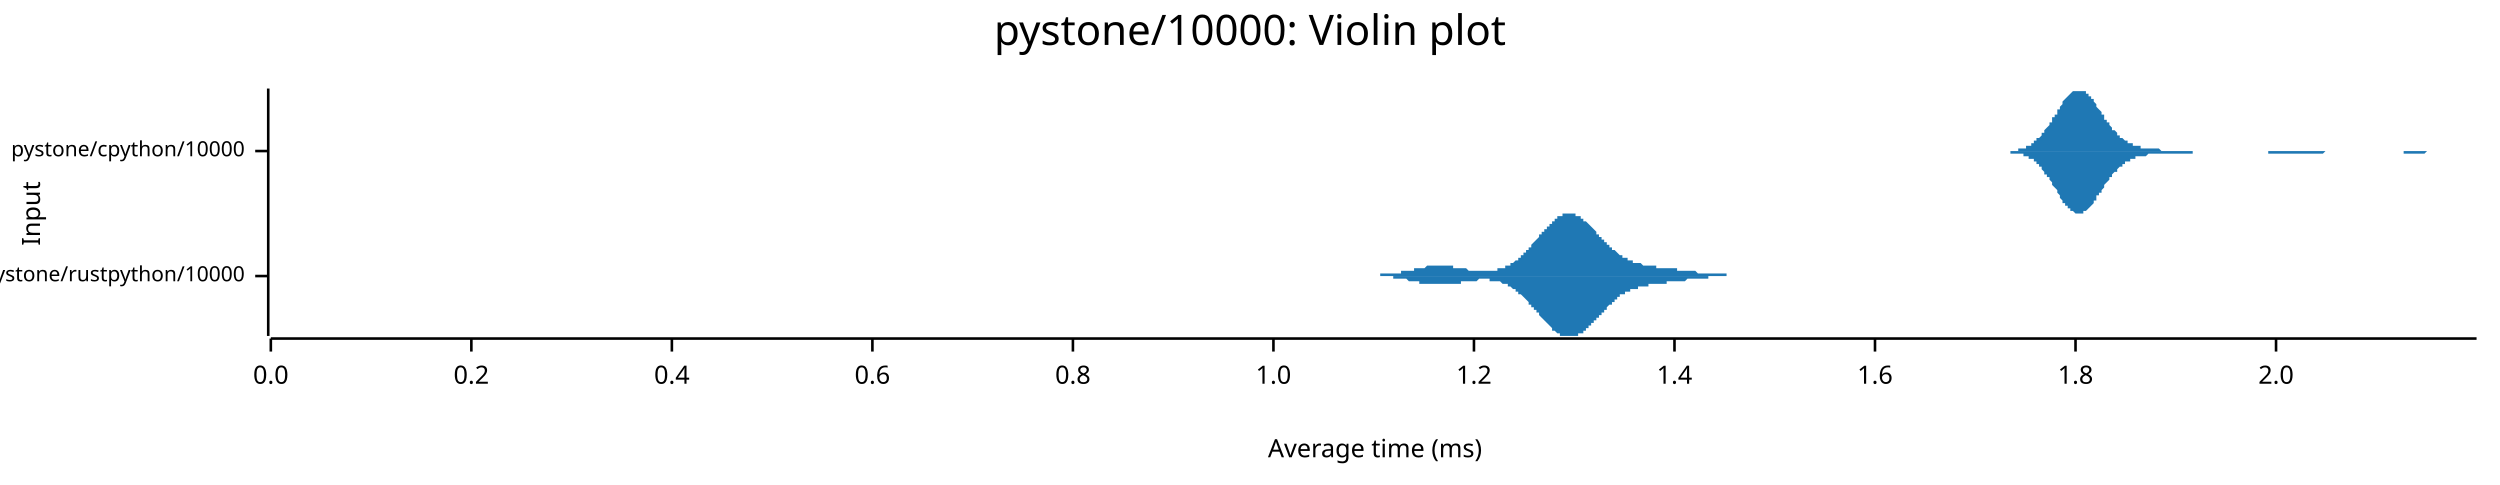
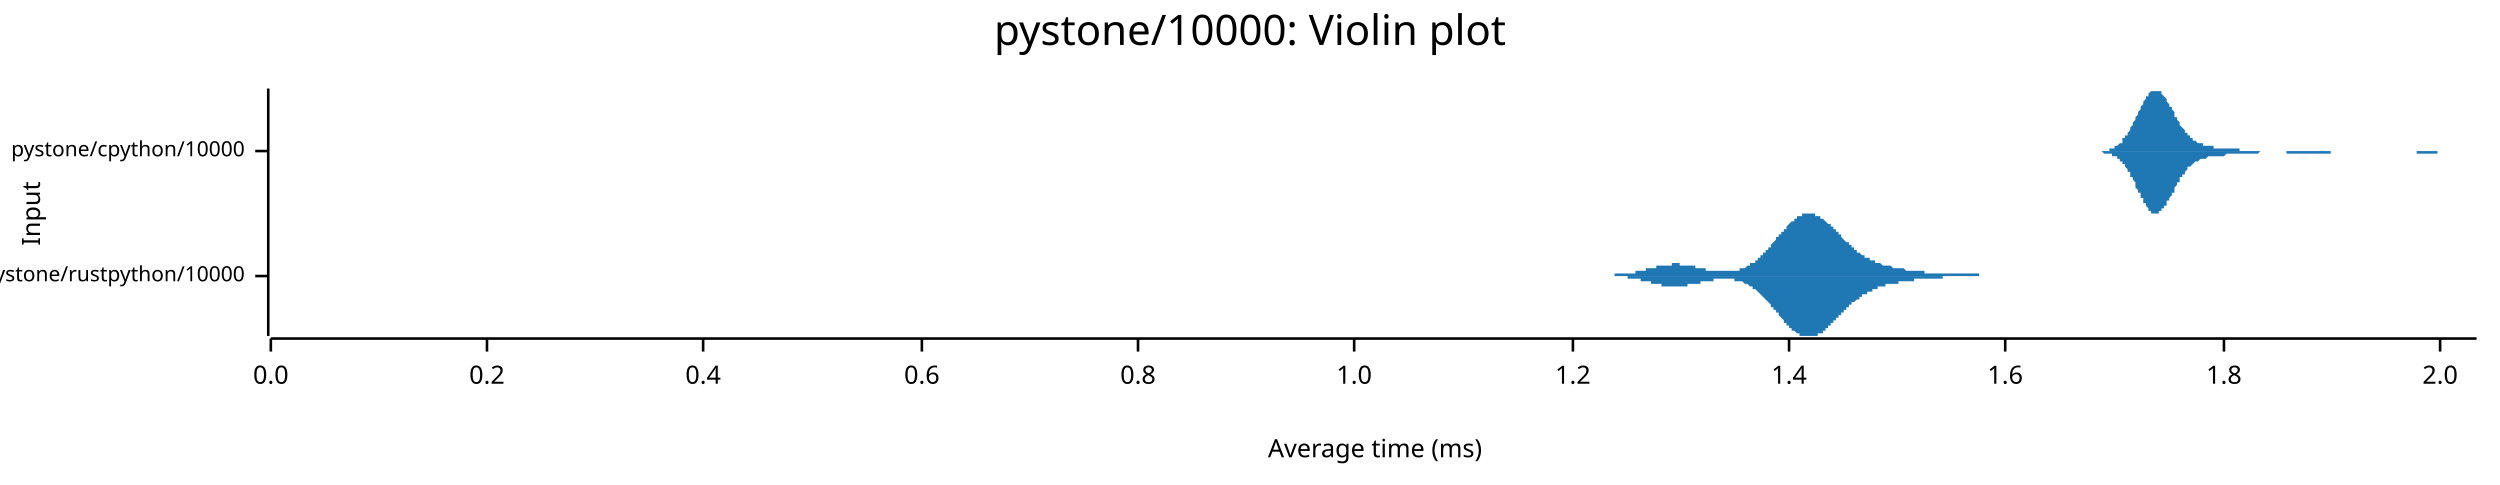
<svg xmlns="http://www.w3.org/2000/svg" width="960" height="186" viewBox="0 0 960 186">
  <text x="480" y="5" dy="0.76em" text-anchor="middle" font-family="sans-serif" font-size="16.129" opacity="1" fill="#000000">
pystone/10000: Violin plot
</text>
  <text x="8" y="82" dy="0.76em" text-anchor="middle" font-family="sans-serif" font-size="9.677" opacity="1" fill="#000000" transform="rotate(270, 8, 82)">
Input
</text>
  <text x="528" y="178" dy="-0.5ex" text-anchor="middle" font-family="sans-serif" font-size="9.677" opacity="1" fill="#000000">
Average time (ms)
</text>
  <polyline fill="none" opacity="1" stroke="#000000" stroke-width="1" points="103,34 103,129 " />
  <text x="94" y="106" dy="0.5ex" text-anchor="end" font-family="sans-serif" font-size="8.065" opacity="1" fill="#000000">
pystone/rustpython/10000
</text>
  <polyline fill="none" opacity="1" stroke="#000000" stroke-width="1" points="98,106 103,106 " />
  <text x="94" y="58" dy="0.5ex" text-anchor="end" font-family="sans-serif" font-size="8.065" opacity="1" fill="#000000">
pystone/cpython/10000
</text>
  <polyline fill="none" opacity="1" stroke="#000000" stroke-width="1" points="98,58 103,58 " />
  <polyline fill="none" opacity="1" stroke="#000000" stroke-width="1" points="104,130 951,130 " />
  <text x="104" y="140" dy="0.76em" text-anchor="middle" font-family="sans-serif" font-size="9.677" opacity="1" fill="#000000">
0.0
</text>
  <polyline fill="none" opacity="1" stroke="#000000" stroke-width="1" points="104,130 104,135 " />
-   <text x="181" y="140" dy="0.76em" text-anchor="middle" font-family="sans-serif" font-size="9.677" opacity="1" fill="#000000">
+   <text x="187" y="140" dy="0.76em" text-anchor="middle" font-family="sans-serif" font-size="9.677" opacity="1" fill="#000000">
0.2
</text>
-   <polyline fill="none" opacity="1" stroke="#000000" stroke-width="1" points="181,130 181,135 " />
-   <text x="258" y="140" dy="0.76em" text-anchor="middle" font-family="sans-serif" font-size="9.677" opacity="1" fill="#000000">
+   <polyline fill="none" opacity="1" stroke="#000000" stroke-width="1" points="187,130 187,135 " />
+   <text x="270" y="140" dy="0.76em" text-anchor="middle" font-family="sans-serif" font-size="9.677" opacity="1" fill="#000000">
0.4
</text>
-   <polyline fill="none" opacity="1" stroke="#000000" stroke-width="1" points="258,130 258,135 " />
-   <text x="335" y="140" dy="0.76em" text-anchor="middle" font-family="sans-serif" font-size="9.677" opacity="1" fill="#000000">
+   <polyline fill="none" opacity="1" stroke="#000000" stroke-width="1" points="270,130 270,135 " />
+   <text x="354" y="140" dy="0.76em" text-anchor="middle" font-family="sans-serif" font-size="9.677" opacity="1" fill="#000000">
0.6
</text>
-   <polyline fill="none" opacity="1" stroke="#000000" stroke-width="1" points="335,130 335,135 " />
-   <text x="412" y="140" dy="0.76em" text-anchor="middle" font-family="sans-serif" font-size="9.677" opacity="1" fill="#000000">
+   <polyline fill="none" opacity="1" stroke="#000000" stroke-width="1" points="354,130 354,135 " />
+   <text x="437" y="140" dy="0.76em" text-anchor="middle" font-family="sans-serif" font-size="9.677" opacity="1" fill="#000000">
0.8
</text>
-   <polyline fill="none" opacity="1" stroke="#000000" stroke-width="1" points="412,130 412,135 " />
-   <text x="489" y="140" dy="0.76em" text-anchor="middle" font-family="sans-serif" font-size="9.677" opacity="1" fill="#000000">
+   <polyline fill="none" opacity="1" stroke="#000000" stroke-width="1" points="437,130 437,135 " />
+   <text x="520" y="140" dy="0.76em" text-anchor="middle" font-family="sans-serif" font-size="9.677" opacity="1" fill="#000000">
1.0
</text>
-   <polyline fill="none" opacity="1" stroke="#000000" stroke-width="1" points="489,130 489,135 " />
-   <text x="566" y="140" dy="0.76em" text-anchor="middle" font-family="sans-serif" font-size="9.677" opacity="1" fill="#000000">
+   <polyline fill="none" opacity="1" stroke="#000000" stroke-width="1" points="520,130 520,135 " />
+   <text x="604" y="140" dy="0.76em" text-anchor="middle" font-family="sans-serif" font-size="9.677" opacity="1" fill="#000000">
1.2
</text>
-   <polyline fill="none" opacity="1" stroke="#000000" stroke-width="1" points="566,130 566,135 " />
-   <text x="643" y="140" dy="0.76em" text-anchor="middle" font-family="sans-serif" font-size="9.677" opacity="1" fill="#000000">
+   <polyline fill="none" opacity="1" stroke="#000000" stroke-width="1" points="604,130 604,135 " />
+   <text x="687" y="140" dy="0.76em" text-anchor="middle" font-family="sans-serif" font-size="9.677" opacity="1" fill="#000000">
1.4
</text>
-   <polyline fill="none" opacity="1" stroke="#000000" stroke-width="1" points="643,130 643,135 " />
-   <text x="720" y="140" dy="0.76em" text-anchor="middle" font-family="sans-serif" font-size="9.677" opacity="1" fill="#000000">
+   <polyline fill="none" opacity="1" stroke="#000000" stroke-width="1" points="687,130 687,135 " />
+   <text x="770" y="140" dy="0.76em" text-anchor="middle" font-family="sans-serif" font-size="9.677" opacity="1" fill="#000000">
1.6
</text>
-   <polyline fill="none" opacity="1" stroke="#000000" stroke-width="1" points="720,130 720,135 " />
-   <text x="797" y="140" dy="0.76em" text-anchor="middle" font-family="sans-serif" font-size="9.677" opacity="1" fill="#000000">
+   <polyline fill="none" opacity="1" stroke="#000000" stroke-width="1" points="770,130 770,135 " />
+   <text x="854" y="140" dy="0.76em" text-anchor="middle" font-family="sans-serif" font-size="9.677" opacity="1" fill="#000000">
1.8
</text>
-   <polyline fill="none" opacity="1" stroke="#000000" stroke-width="1" points="797,130 797,135 " />
-   <text x="874" y="140" dy="0.76em" text-anchor="middle" font-family="sans-serif" font-size="9.677" opacity="1" fill="#000000">
+   <polyline fill="none" opacity="1" stroke="#000000" stroke-width="1" points="854,130 854,135 " />
+   <text x="937" y="140" dy="0.76em" text-anchor="middle" font-family="sans-serif" font-size="9.677" opacity="1" fill="#000000">
2.0
</text>
-   <polyline fill="none" opacity="1" stroke="#000000" stroke-width="1" points="874,130 874,135 " />
-   <polygon opacity="1" fill="#1F78B4" points="521,106 521,106 521,106 522,106 522,106 522,106 523,106 523,106 523,106 524,106 524,106 524,106 524,106 525,106 525,106 525,106 526,106 526,106 526,106 527,106 527,106 527,106 528,106 528,106 528,106 528,106 529,106 529,106 529,106 530,106 530,106 530,105 531,105 531,105 531,105 532,105 532,105 532,105 532,105 533,105 533,105 533,105 534,105 534,105 534,105 535,105 535,105 535,105 536,105 536,105 536,105 536,105 537,105 537,105 537,105 538,105 538,105 538,104 539,104 539,104 539,104 540,104 540,104 540,104 540,104 541,104 541,104 541,104 542,104 542,104 542,104 543,104 543,103 543,103 544,103 544,103 544,103 545,103 545,103 545,103 545,103 546,103 546,103 546,103 547,103 547,103 547,103 548,102 548,102 548,102 549,102 549,102 549,102 549,102 550,102 550,102 550,102 551,102 551,102 551,102 552,102 552,102 552,102 553,102 553,102 553,102 553,102 554,102 554,102 554,102 555,102 555,102 555,102 556,102 556,102 556,102 557,102 557,102 557,102 557,102 558,102 558,103 558,103 559,103 559,103 559,103 560,103 560,103 560,103 561,103 561,103 561,103 562,103 562,103 562,103 562,103 563,103 563,103 563,103 564,104 564,104 564,104 565,104 565,104 565,104 566,104 566,104 566,104 566,104 567,104 567,104 567,104 568,104 568,104 568,104 569,104 569,104 569,104 570,104 570,104 570,104 570,104 571,104 571,104 571,104 572,104 572,104 572,104 573,104 573,104 573,104 574,104 574,104 574,104 574,104 575,104 575,103 575,103 576,103 576,103 576,103 577,103 577,103 577,103 578,103 578,102 578,102 579,102 579,102 579,102 579,102 580,102 580,101 580,101 581,101 581,101 581,101 582,100 582,100 582,100 583,100 583,99 583,99 583,99 584,99 584,98 584,98 585,98 585,97 585,97 586,97 586,97 586,96 587,96 587,96 587,95 587,95 588,95 588,94 588,94 589,93 589,93 589,93 590,92 590,92 590,92 591,91 591,91 591,91 591,90 592,90 592,89 592,89 593,89 593,88 593,88 594,88 594,87 594,87 595,87 595,86 595,86 596,86 596,85 596,85 596,85 597,85 597,84 597,84 598,84 598,84 598,83 599,83 599,83 599,83 600,83 600,83 600,82 600,82 601,82 601,82 601,82 602,82 602,82 602,82 603,82 603,82 603,82 604,82 604,82 604,82 604,82 605,82 605,82 605,83 606,83 606,83 606,83 607,83 607,83 607,84 608,84 608,84 608,84 608,85 609,85 609,85 609,85 610,86 610,86 610,86 611,87 611,87 611,87 612,88 612,88 612,88 612,88 613,89 613,89 613,90 614,90 614,90 614,91 615,91 615,91 615,92 616,92 616,92 616,93 617,93 617,93 617,93 617,94 618,94 618,94 618,95 619,95 619,95 619,96 620,96 620,96 620,96 621,97 621,97 621,97 621,97 622,98 622,98 622,98 623,98 623,98 623,99 624,99 624,99 624,99 625,99 625,99 625,100 625,100 626,100 626,100 626,100 627,100 627,100 627,101 628,101 628,101 628,101 629,101 629,101 629,101 629,101 630,101 630,101 630,101 631,102 631,102 631,102 632,102 632,102 632,102 633,102 633,102 633,102 634,102 634,102 634,102 634,102 635,102 635,102 635,102 636,102 636,102 636,103 637,103 637,103 637,103 638,103 638,103 638,103 638,103 639,103 639,103 639,103 640,103 640,103 640,103 641,103 641,103 641,103 642,103 642,103 642,103 642,103 643,103 643,103 643,103 644,103 644,104 644,104 645,104 645,104 645,104 646,104 646,104 646,104 646,104 647,104 647,104 647,104 648,104 648,104 648,104 649,104 649,104 649,104 650,104 650,104 650,104 651,104 651,104 651,104 651,104 652,105 652,105 652,105 653,105 653,105 653,105 654,105 654,105 654,105 655,105 655,105 655,105 655,105 656,105 656,105 656,105 657,105 657,105 657,105 658,105 658,105 658,105 659,105 659,105 659,105 659,105 660,105 660,105 660,105 661,105 661,105 661,105 662,105 662,105 662,105 663,105 663,106 663,106 663,106 664,106 664,106 664,106 665,106 665,106 665,106 666,106 666,106 666,106 667,106 667,106 667,106 668,106 668,106 668,106 668,106 669,106 669,106 669,106 670,106 670,106 670,106 671,106 671,106 671,106 672,106 672,106 672,106 672,106 673,106 673,106 673,106 674,106 674,106 674,106 675,106 675,106 675,106 521,106 " />
-   <polygon opacity="1" fill="#1F78B4" points="521,106 521,106 521,106 522,106 522,106 522,106 523,106 523,106 523,106 524,106 524,106 524,106 524,106 525,106 525,106 525,106 526,106 526,106 526,106 527,106 527,106 527,106 528,106 528,106 528,106 528,106 529,106 529,106 529,106 530,106 530,106 530,106 531,106 531,106 531,106 532,106 532,106 532,106 532,106 533,106 533,106 533,106 534,106 534,106 534,106 535,106 535,106 535,107 536,107 536,107 536,107 536,107 537,107 537,107 537,107 538,107 538,107 538,107 539,107 539,107 539,107 540,107 540,107 540,107 540,107 541,108 541,108 541,108 542,108 542,108 542,108 543,108 543,108 543,108 544,108 544,108 544,108 545,108 545,108 545,109 545,109 546,109 546,109 546,109 547,109 547,109 547,109 548,109 548,109 548,109 549,109 549,109 549,109 549,109 550,109 550,109 550,109 551,109 551,109 551,109 552,109 552,109 552,109 553,109 553,109 553,109 553,109 554,109 554,109 554,109 555,109 555,109 555,109 556,109 556,109 556,109 557,109 557,109 557,109 557,109 558,109 558,109 558,109 559,109 559,109 559,109 560,109 560,109 560,109 561,109 561,108 561,108 562,108 562,108 562,108 562,108 563,108 563,108 563,108 564,108 564,108 564,108 565,108 565,108 565,108 566,108 566,108 566,108 566,108 567,108 567,108 567,108 568,107 568,107 568,107 569,107 569,107 569,107 570,107 570,107 570,107 570,107 571,107 571,107 571,107 572,107 572,108 572,108 573,108 573,108 573,108 574,108 574,108 574,108 574,108 575,108 575,108 575,108 576,108 576,108 576,108 577,109 577,109 577,109 578,109 578,109 578,109 579,109 579,109 579,110 579,110 580,110 580,110 580,110 581,111 581,111 581,111 582,111 582,111 582,112 583,112 583,112 583,112 583,113 584,113 584,113 584,113 585,114 585,114 585,114 586,115 586,115 586,115 587,116 587,116 587,116 587,117 588,117 588,117 588,118 589,118 589,118 589,119 590,119 590,119 590,120 591,120 591,121 591,121 591,121 592,122 592,122 592,122 593,123 593,123 593,123 594,124 594,124 594,124 595,125 595,125 595,125 596,126 596,126 596,126 596,127 597,127 597,127 597,127 598,128 598,128 598,128 599,128 599,128 599,129 600,129 600,129 600,129 600,129 601,129 601,129 601,129 602,129 602,129 602,129 603,129 603,129 603,129 604,129 604,129 604,129 604,129 605,129 605,129 605,129 606,129 606,129 606,128 607,128 607,128 607,128 608,128 608,127 608,127 608,127 609,127 609,126 609,126 610,126 610,126 610,125 611,125 611,125 611,124 612,124 612,124 612,123 612,123 613,123 613,122 613,122 614,122 614,121 614,121 615,121 615,120 615,120 616,120 616,119 616,119 617,119 617,118 617,118 617,118 618,117 618,117 618,117 619,117 619,116 619,116 620,116 620,115 620,115 621,115 621,115 621,114 621,114 622,114 622,114 622,113 623,113 623,113 623,113 624,113 624,113 624,112 625,112 625,112 625,112 625,112 626,112 626,111 626,111 627,111 627,111 627,111 628,111 628,111 628,111 629,111 629,110 629,110 629,110 630,110 630,110 630,110 631,110 631,110 631,110 632,110 632,110 632,110 633,110 633,110 633,109 634,109 634,109 634,109 634,109 635,109 635,109 635,109 636,109 636,109 636,109 637,109 637,109 637,109 638,109 638,109 638,109 638,109 639,109 639,109 639,109 640,109 640,108 640,108 641,108 641,108 641,108 642,108 642,108 642,108 642,108 643,108 643,108 643,108 644,108 644,108 644,108 645,108 645,108 645,108 646,108 646,108 646,108 646,108 647,108 647,108 647,108 648,107 648,107 648,107 649,107 649,107 649,107 650,107 650,107 650,107 651,107 651,107 651,107 651,107 652,107 652,107 652,107 653,107 653,107 653,107 654,107 654,107 654,107 655,107 655,107 655,107 655,107 656,107 656,107 656,106 657,106 657,106 657,106 658,106 658,106 658,106 659,106 659,106 659,106 659,106 660,106 660,106 660,106 661,106 661,106 661,106 662,106 662,106 662,106 663,106 663,106 663,106 663,106 664,106 664,106 664,106 665,106 665,106 665,106 666,106 666,106 666,106 667,106 667,106 667,106 668,106 668,106 668,106 668,106 669,106 669,106 669,106 670,106 670,106 670,106 671,106 671,106 671,106 672,106 672,106 672,106 672,106 673,106 673,106 673,106 674,106 674,106 674,106 675,106 675,106 675,106 521,106 " />
-   <polygon opacity="1" fill="#1F78B4" points="765,58 765,58 766,58 766,58 766,58 767,58 767,58 768,58 768,58 768,58 769,58 769,58 769,58 770,58 770,58 771,58 771,58 771,58 772,58 772,58 772,58 773,58 773,58 774,58 774,58 774,58 775,58 775,58 775,57 776,57 776,57 776,57 777,57 777,57 778,57 778,57 778,56 779,56 779,56 779,56 780,56 780,55 781,55 781,55 781,54 782,54 782,54 782,53 783,53 783,53 784,52 784,52 784,51 785,51 785,50 785,50 786,49 786,49 787,48 787,48 787,47 788,47 788,46 788,45 789,45 789,44 790,44 790,43 790,42 791,42 791,41 791,41 792,40 792,39 792,39 793,38 793,38 794,37 794,37 794,37 795,36 795,36 795,36 796,35 796,35 797,35 797,35 797,35 798,35 798,34 798,35 799,35 799,35 800,35 800,35 800,35 801,35 801,36 801,36 802,36 802,37 803,37 803,38 803,38 804,38 804,39 804,39 805,40 805,41 805,41 806,42 806,42 807,43 807,43 807,44 808,44 808,45 808,46 809,46 809,47 810,47 810,48 810,48 811,49 811,49 811,50 812,50 812,50 813,51 813,51 813,52 814,52 814,52 814,53 815,53 815,53 816,54 816,54 816,54 817,54 817,55 817,55 818,55 818,55 819,55 819,55 819,56 820,56 820,56 820,56 821,56 821,56 821,56 822,56 822,57 823,57 823,57 823,57 824,57 824,57 824,57 825,57 825,57 826,57 826,57 826,57 827,57 827,57 827,57 828,57 828,57 829,57 829,57 829,57 830,58 830,58 830,58 831,58 831,58 832,58 832,58 832,58 833,58 833,58 833,58 834,58 834,58 834,58 835,58 835,58 836,58 836,58 836,58 837,58 837,58 837,58 838,58 838,58 839,58 839,58 839,58 840,58 840,58 840,58 841,58 841,58 842,58 842,58 842,58 843,58 843,58 843,58 844,58 844,58 845,58 845,58 845,58 846,58 846,58 846,58 847,58 847,58 848,58 848,58 848,58 849,58 849,58 849,58 850,58 850,58 850,58 851,58 851,58 852,58 852,58 852,58 853,58 853,58 853,58 854,58 854,58 855,58 855,58 855,58 856,58 856,58 856,58 857,58 857,58 858,58 858,58 858,58 859,58 859,58 859,58 860,58 860,58 861,58 861,58 861,58 862,58 862,58 862,58 863,58 863,58 863,58 864,58 864,58 865,58 865,58 865,58 866,58 866,58 866,58 867,58 867,58 868,58 868,58 868,58 869,58 869,58 869,58 870,58 870,58 871,58 871,58 871,58 872,58 872,58 872,58 873,58 873,58 874,58 874,58 874,58 875,58 875,58 875,58 876,58 876,58 877,58 877,58 877,58 878,58 878,58 878,58 879,58 879,58 879,58 880,58 880,58 881,58 881,58 881,58 882,58 882,58 882,58 883,58 883,58 884,58 884,58 884,58 885,58 885,58 885,58 886,58 886,58 887,58 887,58 887,58 888,58 888,58 888,58 889,58 889,58 890,58 890,58 890,58 891,58 891,58 891,58 892,58 892,58 892,58 893,58 893,58 894,58 894,58 894,58 895,58 895,58 895,58 896,58 896,58 897,58 897,58 897,58 898,58 898,58 898,58 899,58 899,58 900,58 900,58 900,58 901,58 901,58 901,58 902,58 902,58 903,58 903,58 903,58 904,58 904,58 904,58 905,58 905,58 906,58 906,58 906,58 907,58 907,58 907,58 908,58 908,58 908,58 909,58 909,58 910,58 910,58 910,58 911,58 911,58 911,58 912,58 912,58 913,58 913,58 913,58 914,58 914,58 914,58 915,58 915,58 916,58 916,58 916,58 917,58 917,58 917,58 918,58 918,58 919,58 919,58 919,58 920,58 920,58 920,58 921,58 921,58 921,58 922,58 922,58 923,58 923,58 923,58 924,58 924,58 924,58 925,58 925,58 926,58 926,58 926,58 927,58 927,58 927,58 928,58 928,58 929,58 929,58 929,58 930,58 930,58 930,58 931,58 931,58 932,58 932,58 932,58 933,58 933,58 933,58 934,58 934,58 935,58 935,58 935,58 936,58 936,58 936,58 937,58 937,58 937,58 938,58 938,58 939,58 939,58 939,58 940,58 940,58 940,58 941,58 941,58 942,58 942,58 942,58 943,58 943,58 943,58 944,58 944,58 945,58 945,58 945,58 946,58 946,58 946,58 947,58 947,58 948,58 948,58 948,58 949,58 949,58 949,58 950,58 950,58 951,58 951,58 765,58 " />
-   <polygon opacity="1" fill="#1F78B4" points="765,58 765,58 766,58 766,58 766,58 767,58 767,58 768,58 768,58 768,58 769,58 769,58 769,58 770,58 770,58 771,58 771,58 771,58 772,58 772,59 772,59 773,59 773,59 774,59 774,59 774,59 775,59 775,59 775,59 776,59 776,59 776,59 777,59 777,60 778,60 778,60 778,60 779,60 779,60 779,61 780,61 780,61 781,61 781,62 781,62 782,62 782,63 782,63 783,63 783,64 784,64 784,65 784,65 785,66 785,66 785,67 786,67 786,68 787,68 787,69 787,69 788,70 788,71 788,71 789,72 789,72 790,73 790,74 790,74 791,75 791,75 791,76 792,77 792,77 792,78 793,78 793,79 794,79 794,80 794,80 795,80 795,81 795,81 796,81 796,81 797,82 797,82 797,82 798,82 798,82 798,82 799,82 799,82 800,82 800,82 800,81 801,81 801,81 801,81 802,80 802,80 803,79 803,79 803,79 804,78 804,78 804,77 805,77 805,76 805,75 806,75 806,74 807,74 807,73 807,73 808,72 808,72 808,71 809,70 809,70 810,69 810,69 810,68 811,68 811,67 811,67 812,66 812,66 813,66 813,65 813,65 814,64 814,64 814,64 815,64 815,63 816,63 816,63 816,62 817,62 817,62 817,62 818,62 818,61 819,61 819,61 819,61 820,61 820,61 820,60 821,60 821,60 821,60 822,60 822,60 823,60 823,60 823,60 824,60 824,60 824,60 825,59 825,59 826,59 826,59 826,59 827,59 827,59 827,59 828,59 828,59 829,59 829,59 829,59 830,59 830,59 830,59 831,59 831,59 832,59 832,59 832,59 833,59 833,59 833,59 834,59 834,59 834,59 835,59 835,59 836,59 836,59 836,59 837,59 837,59 837,59 838,59 838,59 839,59 839,59 839,59 840,59 840,59 840,59 841,59 841,59 842,59 842,59 842,58 843,58 843,58 843,58 844,58 844,58 845,58 845,58 845,58 846,58 846,58 846,58 847,58 847,58 848,58 848,58 848,58 849,58 849,58 849,58 850,58 850,58 850,58 851,58 851,58 852,58 852,58 852,58 853,58 853,58 853,58 854,58 854,58 855,58 855,58 855,58 856,58 856,58 856,58 857,58 857,58 858,58 858,58 858,58 859,58 859,58 859,58 860,58 860,58 861,58 861,58 861,58 862,58 862,58 862,58 863,58 863,58 863,58 864,58 864,58 865,58 865,58 865,58 866,58 866,58 866,58 867,58 867,58 868,58 868,58 868,58 869,58 869,58 869,58 870,58 870,58 871,58 871,59 871,59 872,59 872,59 872,59 873,59 873,59 874,59 874,59 874,59 875,59 875,59 875,59 876,59 876,59 877,59 877,59 877,59 878,59 878,59 878,59 879,59 879,59 879,59 880,59 880,59 881,59 881,59 881,59 882,59 882,59 882,59 883,59 883,59 884,59 884,59 884,59 885,59 885,59 885,59 886,59 886,59 887,59 887,59 887,59 888,59 888,59 888,59 889,59 889,59 890,59 890,59 890,59 891,59 891,59 891,59 892,59 892,59 892,59 893,58 893,58 894,58 894,58 894,58 895,58 895,58 895,58 896,58 896,58 897,58 897,58 897,58 898,58 898,58 898,58 899,58 899,58 900,58 900,58 900,58 901,58 901,58 901,58 902,58 902,58 903,58 903,58 903,58 904,58 904,58 904,58 905,58 905,58 906,58 906,58 906,58 907,58 907,58 907,58 908,58 908,58 908,58 909,58 909,58 910,58 910,58 910,58 911,58 911,58 911,58 912,58 912,58 913,58 913,58 913,58 914,58 914,58 914,58 915,58 915,58 916,58 916,58 916,58 917,58 917,58 917,58 918,58 918,58 919,58 919,58 919,58 920,58 920,58 920,58 921,58 921,58 921,58 922,58 922,58 923,58 923,59 923,59 924,59 924,59 924,59 925,59 925,59 926,59 926,59 926,59 927,59 927,59 927,59 928,59 928,59 929,59 929,59 929,59 930,59 930,59 930,59 931,59 931,59 932,58 932,58 932,58 933,58 933,58 933,58 934,58 934,58 935,58 935,58 935,58 936,58 936,58 936,58 937,58 937,58 937,58 938,58 938,58 939,58 939,58 939,58 940,58 940,58 940,58 941,58 941,58 942,58 942,58 942,58 943,58 943,58 943,58 944,58 944,58 945,58 945,58 945,58 946,58 946,58 946,58 947,58 947,58 948,58 948,58 948,58 949,58 949,58 949,58 950,58 950,58 951,58 951,58 765,58 " />
+   <polyline fill="none" opacity="1" stroke="#000000" stroke-width="1" points="937,130 937,135 " />
+   <polygon opacity="1" fill="#1F78B4" points="612,106 612,106 613,106 613,106 613,106 614,106 614,106 614,106 615,106 615,106 615,106 616,106 616,106 616,106 617,106 617,106 617,106 618,106 618,106 618,106 619,106 619,106 619,106 620,106 620,106 620,105 621,105 621,105 621,105 622,105 622,105 622,105 623,105 623,105 623,105 624,105 624,105 624,105 625,105 625,105 625,105 626,105 626,105 626,105 627,105 627,105 627,105 628,105 628,104 628,104 629,104 629,104 629,104 630,104 630,104 630,104 631,104 631,104 631,104 632,104 632,104 632,103 633,103 633,103 633,103 634,103 634,103 634,103 635,103 635,103 635,103 636,103 636,102 636,102 637,102 637,102 637,102 638,102 638,102 638,102 639,102 639,102 639,102 640,102 640,102 640,102 641,102 641,102 641,102 642,102 642,101 642,101 643,101 643,101 643,101 644,101 644,101 644,101 645,101 645,102 645,102 646,102 646,102 646,102 647,102 647,102 647,102 648,102 648,102 648,102 648,102 649,102 649,102 649,102 650,102 650,102 650,102 651,102 651,103 651,103 652,103 652,103 652,103 653,103 653,103 653,103 654,103 654,103 654,103 655,103 655,103 655,104 656,104 656,104 656,104 657,104 657,104 657,104 658,104 658,104 658,104 659,104 659,104 659,104 660,104 660,104 660,104 661,104 661,104 661,104 662,104 662,104 662,104 663,104 663,104 663,104 664,104 664,104 664,104 665,104 665,104 665,104 666,104 666,104 666,104 667,104 667,104 667,104 668,104 668,104 668,103 669,103 669,103 669,103 670,103 670,103 670,103 671,102 671,102 671,102 672,102 672,102 672,101 673,101 673,101 673,101 674,101 674,100 674,100 675,100 675,99 675,99 676,99 676,99 676,98 677,98 677,98 677,97 678,97 678,97 678,96 679,96 679,95 679,95 680,95 680,94 680,94 681,93 681,93 681,93 682,92 682,92 682,91 683,91 683,91 683,90 684,90 684,89 684,89 685,89 685,88 685,88 686,88 686,87 686,87 687,86 687,86 687,86 688,85 688,85 688,85 689,85 689,84 689,84 690,84 690,84 690,83 691,83 691,83 691,83 692,83 692,82 692,82 693,82 693,82 693,82 694,82 694,82 694,82 695,82 695,82 695,82 696,82 696,82 696,82 697,82 697,82 697,83 698,83 698,83 698,83 699,83 699,83 699,84 700,84 700,84 700,84 701,85 701,85 701,85 702,86 702,86 702,86 703,86 703,87 703,87 704,87 704,88 704,88 705,88 705,89 705,89 706,89 706,90 706,90 707,90 707,91 707,91 708,92 708,92 708,92 709,93 709,93 709,93 710,93 710,94 710,94 711,94 711,95 711,95 712,95 712,96 712,96 713,96 713,96 713,97 714,97 714,97 714,97 715,98 715,98 715,98 716,98 716,98 716,99 717,99 717,99 717,99 718,99 718,100 718,100 719,100 719,100 719,100 720,100 720,101 720,101 721,101 721,101 721,101 722,101 722,101 722,101 723,102 723,102 723,102 724,102 724,102 724,102 725,102 725,102 725,102 726,102 726,102 726,102 727,103 727,103 727,103 728,103 728,103 728,103 729,103 729,103 729,103 729,103 730,103 730,103 730,103 731,103 731,103 731,103 732,104 732,104 732,104 733,104 733,104 733,104 734,104 734,104 734,104 735,104 735,104 735,104 736,104 736,104 736,104 737,104 737,104 737,104 738,104 738,104 738,104 739,104 739,104 739,105 740,105 740,105 740,105 741,105 741,105 741,105 742,105 742,105 742,105 743,105 743,105 743,105 744,105 744,105 744,105 745,105 745,105 745,105 746,105 746,105 746,105 747,105 747,105 747,105 748,105 748,105 748,105 749,105 749,105 749,105 750,105 750,105 750,105 751,105 751,105 751,105 752,105 752,105 752,105 753,105 753,105 753,105 754,105 754,105 754,105 755,105 755,105 755,105 756,105 756,105 756,105 757,105 757,105 757,105 758,105 758,105 758,105 759,105 759,105 759,105 760,105 760,106 760,106 761,106 761,106 761,106 762,106 762,106 762,106 763,106 763,106 763,106 764,106 764,106 764,106 765,106 765,106 765,106 766,106 766,106 766,106 767,106 767,106 767,106 768,106 768,106 768,106 769,106 769,106 769,106 770,106 770,106 770,106 771,106 771,106 771,106 772,106 772,106 772,106 773,106 773,106 773,106 774,106 774,106 774,106 775,106 775,106 775,106 776,106 776,106 776,106 777,106 777,106 777,106 778,106 778,106 612,106 " />
+   <polygon opacity="1" fill="#1F78B4" points="612,106 612,106 613,106 613,106 613,106 614,106 614,106 614,106 615,106 615,106 615,106 616,106 616,106 616,106 617,106 617,106 617,106 618,106 618,106 618,106 619,106 619,106 619,106 620,106 620,106 620,106 621,106 621,106 621,106 622,106 622,106 622,106 623,106 623,106 623,106 624,106 624,106 624,106 625,106 625,106 625,107 626,107 626,107 626,107 627,107 627,107 627,107 628,107 628,107 628,107 629,107 629,107 629,107 630,107 630,107 630,108 631,108 631,108 631,108 632,108 632,108 632,108 633,108 633,108 633,108 634,108 634,109 634,109 635,109 635,109 635,109 636,109 636,109 636,109 637,109 637,109 637,109 638,109 638,109 638,110 639,110 639,110 639,110 640,110 640,110 640,110 641,110 641,110 641,110 642,110 642,110 642,110 643,110 643,110 643,110 644,110 644,110 644,110 645,110 645,110 645,110 646,110 646,110 646,110 647,110 647,110 647,110 648,110 648,110 648,110 648,109 649,109 649,109 649,109 650,109 650,109 650,109 651,109 651,109 651,109 652,109 652,109 652,109 653,109 653,108 653,108 654,108 654,108 654,108 655,108 655,108 655,108 656,108 656,108 656,108 657,108 657,108 657,108 658,108 658,107 658,107 659,107 659,107 659,107 660,107 660,107 660,107 661,107 661,107 661,107 662,107 662,107 662,107 663,107 663,107 663,107 664,107 664,107 664,107 665,107 665,107 665,107 666,107 666,107 666,108 667,108 667,108 667,108 668,108 668,108 668,108 669,108 669,108 669,108 670,109 670,109 670,109 671,109 671,109 671,109 672,110 672,110 672,110 673,110 673,110 673,111 674,111 674,111 674,111 675,112 675,112 675,112 676,113 676,113 676,113 677,114 677,114 677,114 678,115 678,115 678,115 679,116 679,116 679,116 680,117 680,117 680,118 681,118 681,118 681,119 682,119 682,120 682,120 683,120 683,121 683,121 684,122 684,122 684,122 685,123 685,123 685,124 686,124 686,124 686,125 687,125 687,125 687,126 688,126 688,126 688,127 689,127 689,127 689,127 690,128 690,128 690,128 691,128 691,129 691,129 692,129 692,129 692,129 693,129 693,129 693,129 694,129 694,129 694,129 695,129 695,129 695,129 696,129 696,129 696,129 697,129 697,129 697,129 698,129 698,129 698,128 699,128 699,128 699,128 700,128 700,127 700,127 701,127 701,127 701,126 702,126 702,126 702,125 703,125 703,125 703,124 704,124 704,124 704,123 705,123 705,123 705,122 706,122 706,122 706,121 707,121 707,121 707,120 708,120 708,120 708,119 709,119 709,119 709,118 710,118 710,118 710,117 711,117 711,117 711,116 712,116 712,116 712,116 713,115 713,115 713,115 714,115 714,114 714,114 715,114 715,114 715,113 716,113 716,113 716,113 717,113 717,112 717,112 718,112 718,112 718,112 719,112 719,111 719,111 720,111 720,111 720,111 721,111 721,111 721,110 722,110 722,110 722,110 723,110 723,110 723,110 724,110 724,110 724,109 725,109 725,109 725,109 726,109 726,109 726,109 727,109 727,109 727,109 728,109 728,109 728,109 729,109 729,108 729,108 729,108 730,108 730,108 730,108 731,108 731,108 731,108 732,108 732,108 732,108 733,108 733,108 733,108 734,108 734,108 734,108 735,108 735,107 735,107 736,107 736,107 736,107 737,107 737,107 737,107 738,107 738,107 738,107 739,107 739,107 739,107 740,107 740,107 740,107 741,107 741,107 741,107 742,107 742,107 742,107 743,107 743,107 743,107 744,107 744,107 744,107 745,107 745,107 745,107 746,107 746,107 746,106 747,106 747,106 747,106 748,106 748,106 748,106 749,106 749,106 749,106 750,106 750,106 750,106 751,106 751,106 751,106 752,106 752,106 752,106 753,106 753,106 753,106 754,106 754,106 754,106 755,106 755,106 755,106 756,106 756,106 756,106 757,106 757,106 757,106 758,106 758,106 758,106 759,106 759,106 759,106 760,106 760,106 760,106 761,106 761,106 761,106 762,106 762,106 762,106 763,106 763,106 763,106 764,106 764,106 764,106 765,106 765,106 765,106 766,106 766,106 766,106 767,106 767,106 767,106 768,106 768,106 768,106 769,106 769,106 769,106 770,106 770,106 770,106 771,106 771,106 771,106 772,106 772,106 772,106 773,106 773,106 773,106 774,106 774,106 774,106 775,106 775,106 775,106 776,106 776,106 776,106 777,106 777,106 777,106 778,106 778,106 612,106 " />
+   <polygon opacity="1" fill="#1F78B4" points="804,58 804,58 805,58 805,58 805,58 805,58 806,58 806,58 806,58 807,58 807,58 807,58 808,58 808,58 808,58 808,58 809,58 809,58 809,58 810,58 810,58 810,57 810,57 811,57 811,57 811,57 812,57 812,57 812,56 813,56 813,56 813,56 813,56 814,55 814,55 814,55 815,55 815,54 815,54 815,53 816,53 816,53 816,52 817,52 817,51 817,51 818,50 818,50 818,49 818,49 819,48 819,48 819,47 820,46 820,46 820,45 820,45 821,44 821,43 821,43 822,42 822,41 822,41 823,40 823,40 823,39 823,39 824,38 824,38 824,37 825,37 825,36 825,36 825,36 826,35 826,35 826,35 827,35 827,35 827,35 828,35 828,34 828,35 828,35 829,35 829,35 829,35 830,35 830,36 830,36 830,36 831,37 831,37 831,37 832,38 832,38 832,39 832,39 833,40 833,40 833,41 834,41 834,42 834,42 835,43 835,43 835,44 835,45 836,45 836,46 836,46 837,47 837,47 837,48 837,48 838,49 838,49 838,49 839,50 839,50 839,51 840,51 840,51 840,52 840,52 841,52 841,53 841,53 842,53 842,53 842,54 842,54 843,54 843,54 843,54 844,55 844,55 844,55 845,55 845,55 845,55 845,55 846,55 846,56 846,56 847,56 847,56 847,56 847,56 848,56 848,56 848,56 849,56 849,56 849,56 850,56 850,56 850,56 850,57 851,57 851,57 851,57 852,57 852,57 852,57 852,57 853,57 853,57 853,57 854,57 854,57 854,57 855,57 855,57 855,57 855,57 856,57 856,57 856,57 857,57 857,57 857,57 857,57 858,57 858,57 858,57 859,57 859,57 859,57 859,57 860,57 860,58 860,58 861,58 861,58 861,58 862,58 862,58 862,58 862,58 863,58 863,58 863,58 864,58 864,58 864,58 864,58 865,58 865,58 865,58 866,58 866,58 866,58 867,58 867,58 867,58 867,58 868,58 868,58 868,58 869,58 869,58 869,58 869,58 870,58 870,58 870,58 871,58 871,58 871,58 872,58 872,58 872,58 872,58 873,58 873,58 873,58 874,58 874,58 874,58 874,58 875,58 875,58 875,58 876,58 876,58 876,58 877,58 877,58 877,58 877,58 878,58 878,58 878,58 879,58 879,58 879,58 879,58 880,58 880,58 880,58 881,58 881,58 881,58 882,58 882,58 882,58 882,58 883,58 883,58 883,58 884,58 884,58 884,58 884,58 885,58 885,58 885,58 886,58 886,58 886,58 887,58 887,58 887,58 887,58 888,58 888,58 888,58 889,58 889,58 889,58 889,58 890,58 890,58 890,58 891,58 891,58 891,58 891,58 892,58 892,58 892,58 893,58 893,58 893,58 894,58 894,58 894,58 894,58 895,58 895,58 895,58 896,58 896,58 896,58 896,58 897,58 897,58 897,58 898,58 898,58 898,58 899,58 899,58 899,58 899,58 900,58 900,58 900,58 901,58 901,58 901,58 901,58 902,58 902,58 902,58 903,58 903,58 903,58 904,58 904,58 904,58 904,58 905,58 905,58 905,58 906,58 906,58 906,58 906,58 907,58 907,58 907,58 908,58 908,58 908,58 909,58 909,58 909,58 909,58 910,58 910,58 910,58 911,58 911,58 911,58 911,58 912,58 912,58 912,58 913,58 913,58 913,58 914,58 914,58 914,58 914,58 915,58 915,58 915,58 916,58 916,58 916,58 916,58 917,58 917,58 917,58 918,58 918,58 918,58 919,58 919,58 919,58 919,58 920,58 920,58 920,58 921,58 921,58 921,58 921,58 922,58 922,58 922,58 923,58 923,58 923,58 923,58 924,58 924,58 924,58 925,58 925,58 925,58 926,58 926,58 926,58 926,58 927,58 927,58 927,58 928,58 928,58 928,58 928,58 929,58 929,58 929,58 930,58 930,58 930,58 931,58 931,58 931,58 931,58 932,58 932,58 932,58 933,58 933,58 933,58 933,58 934,58 934,58 934,58 935,58 935,58 935,58 936,58 936,58 936,58 936,58 937,58 937,58 937,58 938,58 938,58 938,58 938,58 939,58 939,58 939,58 940,58 940,58 940,58 941,58 941,58 941,58 941,58 942,58 942,58 942,58 943,58 943,58 943,58 943,58 944,58 944,58 944,58 945,58 945,58 945,58 946,58 946,58 946,58 946,58 947,58 947,58 947,58 948,58 948,58 948,58 948,58 949,58 949,58 949,58 950,58 950,58 950,58 951,58 951,58 804,58 " />
+   <polygon opacity="1" fill="#1F78B4" points="804,58 804,58 805,58 805,58 805,58 805,58 806,58 806,58 806,58 807,58 807,58 807,58 808,59 808,59 808,59 808,59 809,59 809,59 809,59 810,59 810,59 810,59 810,59 811,59 811,59 811,60 812,60 812,60 812,60 813,60 813,60 813,61 813,61 814,61 814,61 814,62 815,62 815,62 815,63 815,63 816,63 816,64 816,64 817,65 817,65 817,66 818,66 818,67 818,67 818,68 819,68 819,69 819,69 820,70 820,71 820,71 820,72 821,73 821,73 821,74 822,74 822,75 822,76 823,76 823,77 823,77 823,78 824,78 824,79 824,79 825,80 825,80 825,80 825,81 826,81 826,81 826,82 827,82 827,82 827,82 828,82 828,82 828,82 828,82 829,82 829,82 829,81 830,81 830,81 830,81 830,80 831,80 831,80 831,79 832,79 832,78 832,78 832,77 833,77 833,76 833,76 834,75 834,75 834,74 835,74 835,73 835,72 835,72 836,71 836,71 836,70 837,70 837,69 837,69 837,68 838,68 838,67 838,67 839,67 839,66 839,66 840,65 840,65 840,65 840,64 841,64 841,64 841,64 842,63 842,63 842,63 842,63 843,62 843,62 843,62 844,62 844,62 844,62 845,61 845,61 845,61 845,61 846,61 846,61 846,61 847,61 847,61 847,61 847,61 848,60 848,60 848,60 849,60 849,60 849,60 850,60 850,60 850,60 850,60 851,60 851,60 851,60 852,60 852,60 852,60 852,60 853,60 853,60 853,60 854,60 854,60 854,60 855,59 855,59 855,59 855,59 856,59 856,59 856,59 857,59 857,59 857,59 857,59 858,59 858,59 858,59 859,59 859,59 859,59 859,59 860,59 860,59 860,59 861,59 861,59 861,59 862,59 862,59 862,59 862,59 863,59 863,59 863,59 864,59 864,59 864,59 864,59 865,59 865,59 865,59 866,59 866,59 866,59 867,59 867,59 867,59 867,59 868,58 868,58 868,58 869,58 869,58 869,58 869,58 870,58 870,58 870,58 871,58 871,58 871,58 872,58 872,58 872,58 872,58 873,58 873,58 873,58 874,58 874,58 874,58 874,58 875,58 875,58 875,58 876,58 876,58 876,58 877,58 877,58 877,58 877,58 878,58 878,58 878,59 879,59 879,59 879,59 879,59 880,59 880,59 880,59 881,59 881,59 881,59 882,59 882,59 882,59 882,59 883,59 883,59 883,59 884,59 884,59 884,59 884,59 885,59 885,59 885,59 886,59 886,59 886,59 887,59 887,59 887,59 887,59 888,59 888,59 888,59 889,59 889,59 889,59 889,59 890,59 890,59 890,59 891,59 891,59 891,59 891,59 892,59 892,59 892,59 893,59 893,59 893,59 894,59 894,59 894,59 894,59 895,59 895,58 895,58 896,58 896,58 896,58 896,58 897,58 897,58 897,58 898,58 898,58 898,58 899,58 899,58 899,58 899,58 900,58 900,58 900,58 901,58 901,58 901,58 901,58 902,58 902,58 902,58 903,58 903,58 903,58 904,58 904,58 904,58 904,58 905,58 905,58 905,58 906,58 906,58 906,58 906,58 907,58 907,58 907,58 908,58 908,58 908,58 909,58 909,58 909,58 909,58 910,58 910,58 910,58 911,58 911,58 911,58 911,58 912,58 912,58 912,58 913,58 913,58 913,58 914,58 914,58 914,58 914,58 915,58 915,58 915,58 916,58 916,58 916,58 916,58 917,58 917,58 917,58 918,58 918,58 918,58 919,58 919,58 919,58 919,58 920,58 920,58 920,58 921,58 921,58 921,58 921,58 922,58 922,58 922,58 923,58 923,58 923,58 923,58 924,58 924,58 924,58 925,58 925,58 925,58 926,58 926,58 926,58 926,58 927,58 927,58 927,58 928,58 928,58 928,58 928,59 929,59 929,59 929,59 930,59 930,59 930,59 931,59 931,59 931,59 931,59 932,59 932,59 932,59 933,59 933,59 933,59 933,59 934,59 934,59 934,59 935,59 935,59 935,59 936,59 936,59 936,58 936,58 937,58 937,58 937,58 938,58 938,58 938,58 938,58 939,58 939,58 939,58 940,58 940,58 940,58 941,58 941,58 941,58 941,58 942,58 942,58 942,58 943,58 943,58 943,58 943,58 944,58 944,58 944,58 945,58 945,58 945,58 946,58 946,58 946,58 946,58 947,58 947,58 947,58 948,58 948,58 948,58 948,58 949,58 949,58 949,58 950,58 950,58 950,58 951,58 951,58 804,58 " />
</svg>
